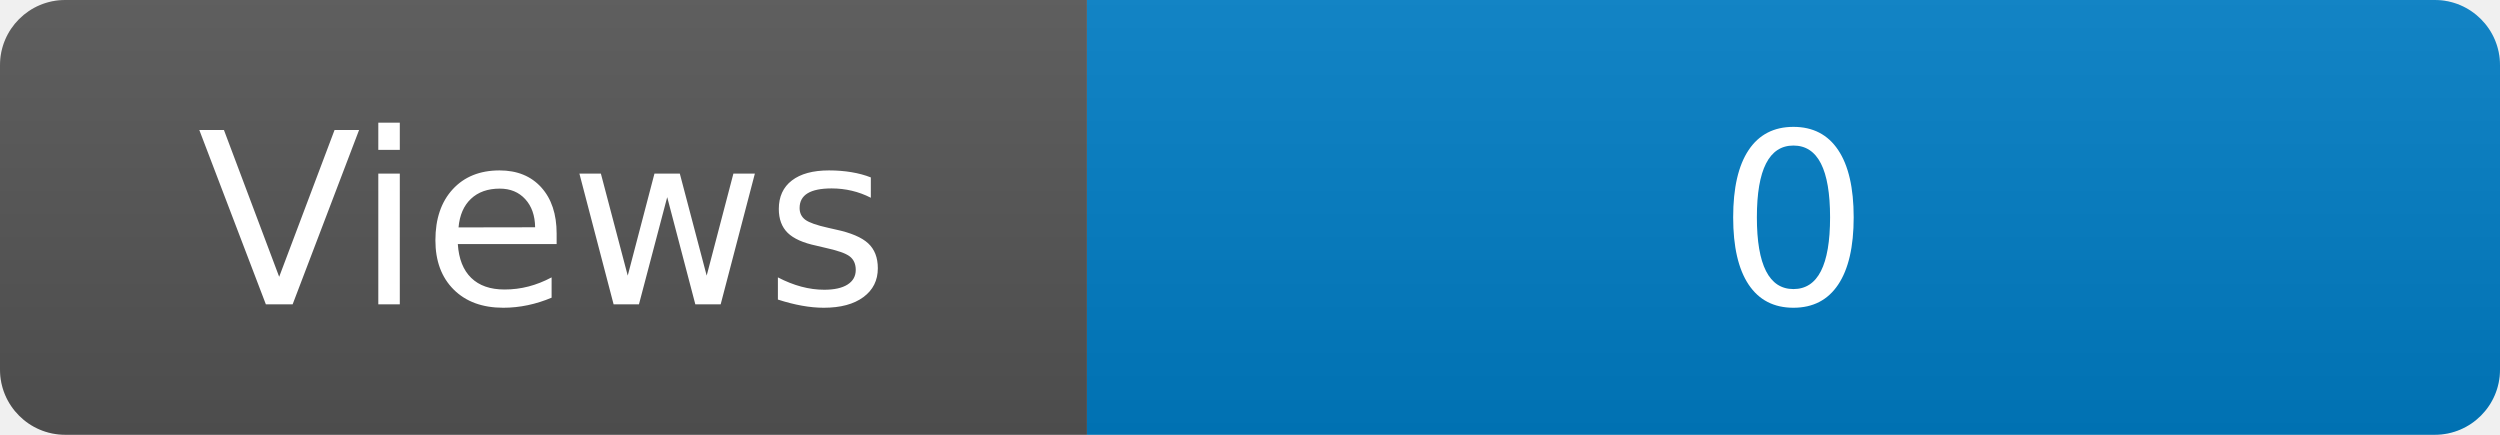
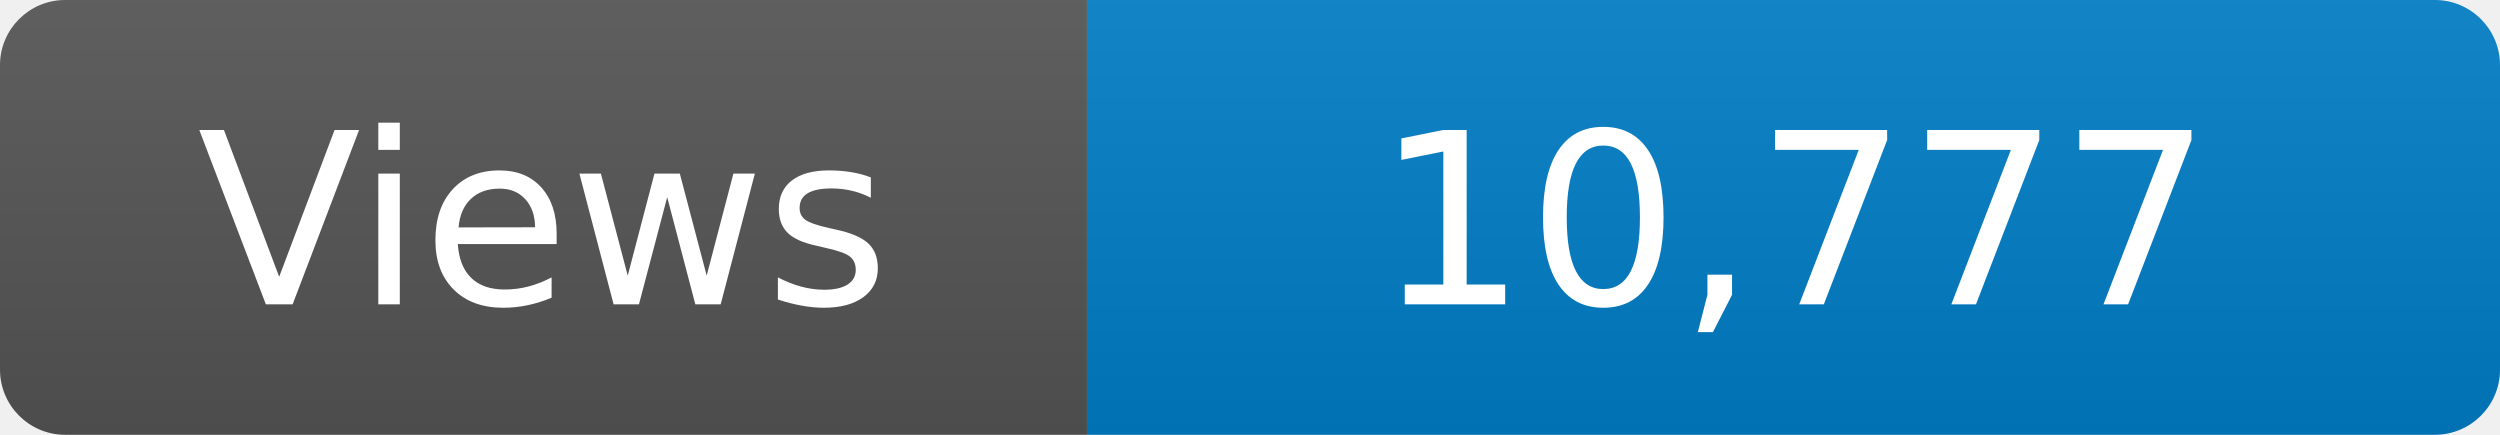
<svg xmlns="http://www.w3.org/2000/svg" width="115" height="20" role="img" aria-label="Maintained?: yes">
  <linearGradient id="s" x2="0" y2="100%">
    <stop offset="0" stop-color="#bbb" stop-opacity=".1" />
    <stop offset="1" stop-opacity=".1" />
  </linearGradient>
  <clipPath id="r">
    <rect width="115" height="20" rx="3" fill="#fff" />
  </clipPath>
  <g clip-path="url(#r)">
    <rect width="50" height="20" fill="#555" />
    <rect x="50" width="160" height="20" fill="#007ec6" />
    <rect width="115" height="20" fill="url(#s)" />
  </g>
  <g fill="#fff" text-anchor="middle" font-family="Verdana,Geneva,DejaVu Sans,sans-serif" font-size="110">
    <text x="250" y="140" transform="scale(.1)" fill="#fff">Views</text>
-     <text x="825" y="140" transform="scale(.1)" fill="#fff">0</text>
+     <text x="825" y="140" transform="scale(.1)" fill="#fff">10,777</text>
  </g>
</svg>
